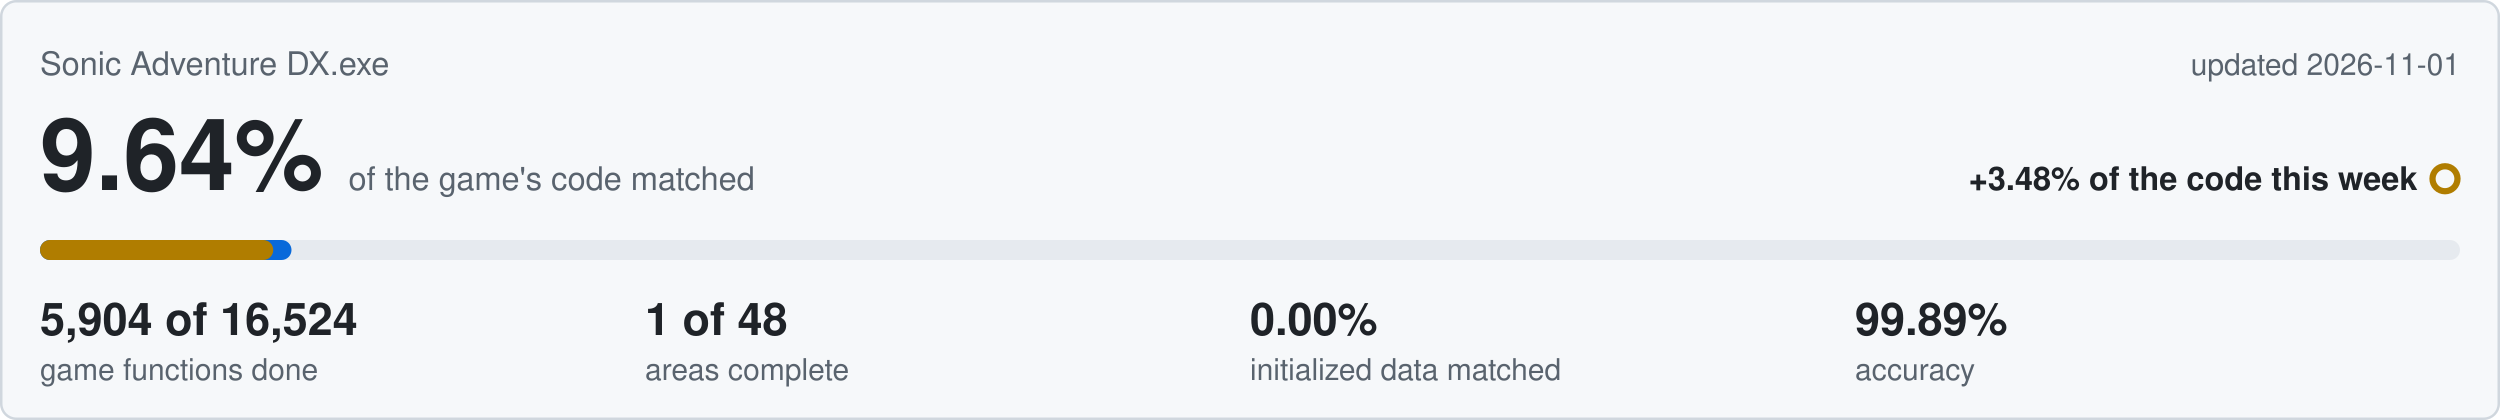
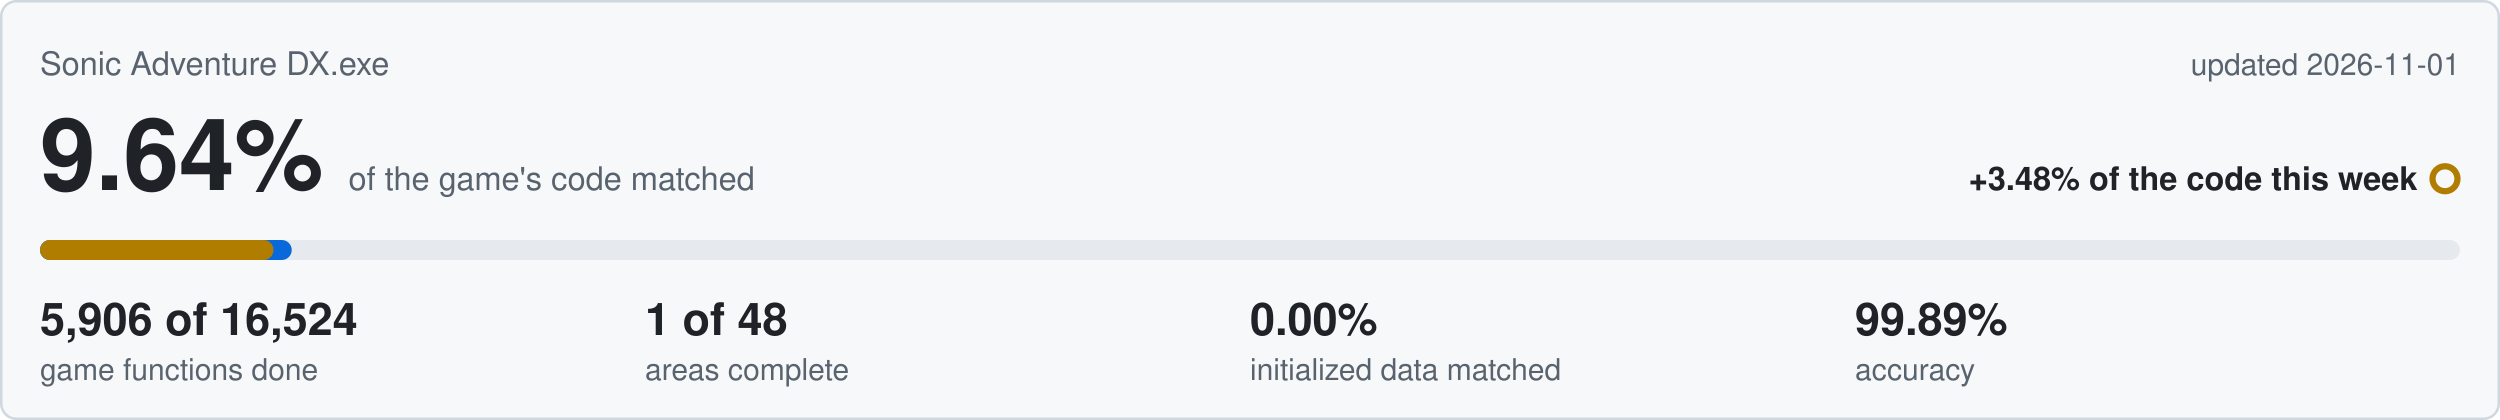
<svg xmlns="http://www.w3.org/2000/svg" viewBox="0 0 1000 168" width="1000" height="168">
  <rect x="0.5" y="0.5" width="999" height="167" rx="6" fill="#f6f8fa" stroke="#d0d7de" />
  <text x="16" y="30" font-family="Segoe UI,Helvetica,Arial,sans-serif" font-size="13" fill="#59636e">Sonic Adventure DX.exe</text>
  <text x="984" y="30" text-anchor="end" font-family="Segoe UI,Helvetica,Arial,sans-serif" font-size="12" fill="#59636e">updated 2026-11-01</text>
  <text x="16" y="76" font-family="Segoe UI,Helvetica,Arial,sans-serif" font-size="40" font-weight="600" fill="#1f2328">9.64%<tspan dx="10" font-size="13" font-weight="400" fill="#59636e">of the game's code matched</tspan>
  </text>
  <text x="967" y="76" text-anchor="end" font-family="Segoe UI,Helvetica,Arial,sans-serif" font-size="13" font-weight="600" fill="#1f2328">+3.48% of the code this week</text>
  <circle cx="978" cy="71.5" r="5" fill="none" stroke="#b07d00" stroke-width="2.5" />
  <rect x="16" y="96" width="968" height="8" rx="4" fill="#e6eaef" />
-   <rect x="16" y="96" width="100.6" height="8" rx="4" fill="#0969da" />
-   <rect x="16" y="96" width="93.3" height="8" rx="4" fill="#b07d00" />
-   <text x="16" y="134" font-family="Segoe UI,Helvetica,Arial,sans-serif" font-size="18" font-weight="600" fill="#1f2328">5,904 of 16,524</text>
+   <rect x="16" y="96" width="100.7" height="8" rx="4" fill="#0969da" />
+   <rect x="16" y="96" width="93.4" height="8" rx="4" fill="#b07d00" />
+   <text x="16" y="134" font-family="Segoe UI,Helvetica,Arial,sans-serif" font-size="18" font-weight="600" fill="#1f2328">5,906 of 16,524</text>
  <text x="16" y="152" font-family="Segoe UI,Helvetica,Arial,sans-serif" font-size="12" fill="#59636e">game functions done</text>
  <text x="258" y="134" font-family="Segoe UI,Helvetica,Arial,sans-serif" font-size="18" font-weight="600" fill="#1f2328">1 of 48</text>
  <text x="258" y="152" font-family="Segoe UI,Helvetica,Arial,sans-serif" font-size="12" fill="#59636e">areas complete</text>
  <text x="500" y="134" font-family="Segoe UI,Helvetica,Arial,sans-serif" font-size="18" font-weight="600" fill="#1f2328">0.00%</text>
  <text x="500" y="152" font-family="Segoe UI,Helvetica,Arial,sans-serif" font-size="12" fill="#59636e">initialized data matched</text>
  <text x="742" y="134" font-family="Segoe UI,Helvetica,Arial,sans-serif" font-size="18" font-weight="600" fill="#1f2328">99.89%</text>
  <text x="742" y="152" font-family="Segoe UI,Helvetica,Arial,sans-serif" font-size="12" fill="#59636e">accuracy</text>
</svg>
